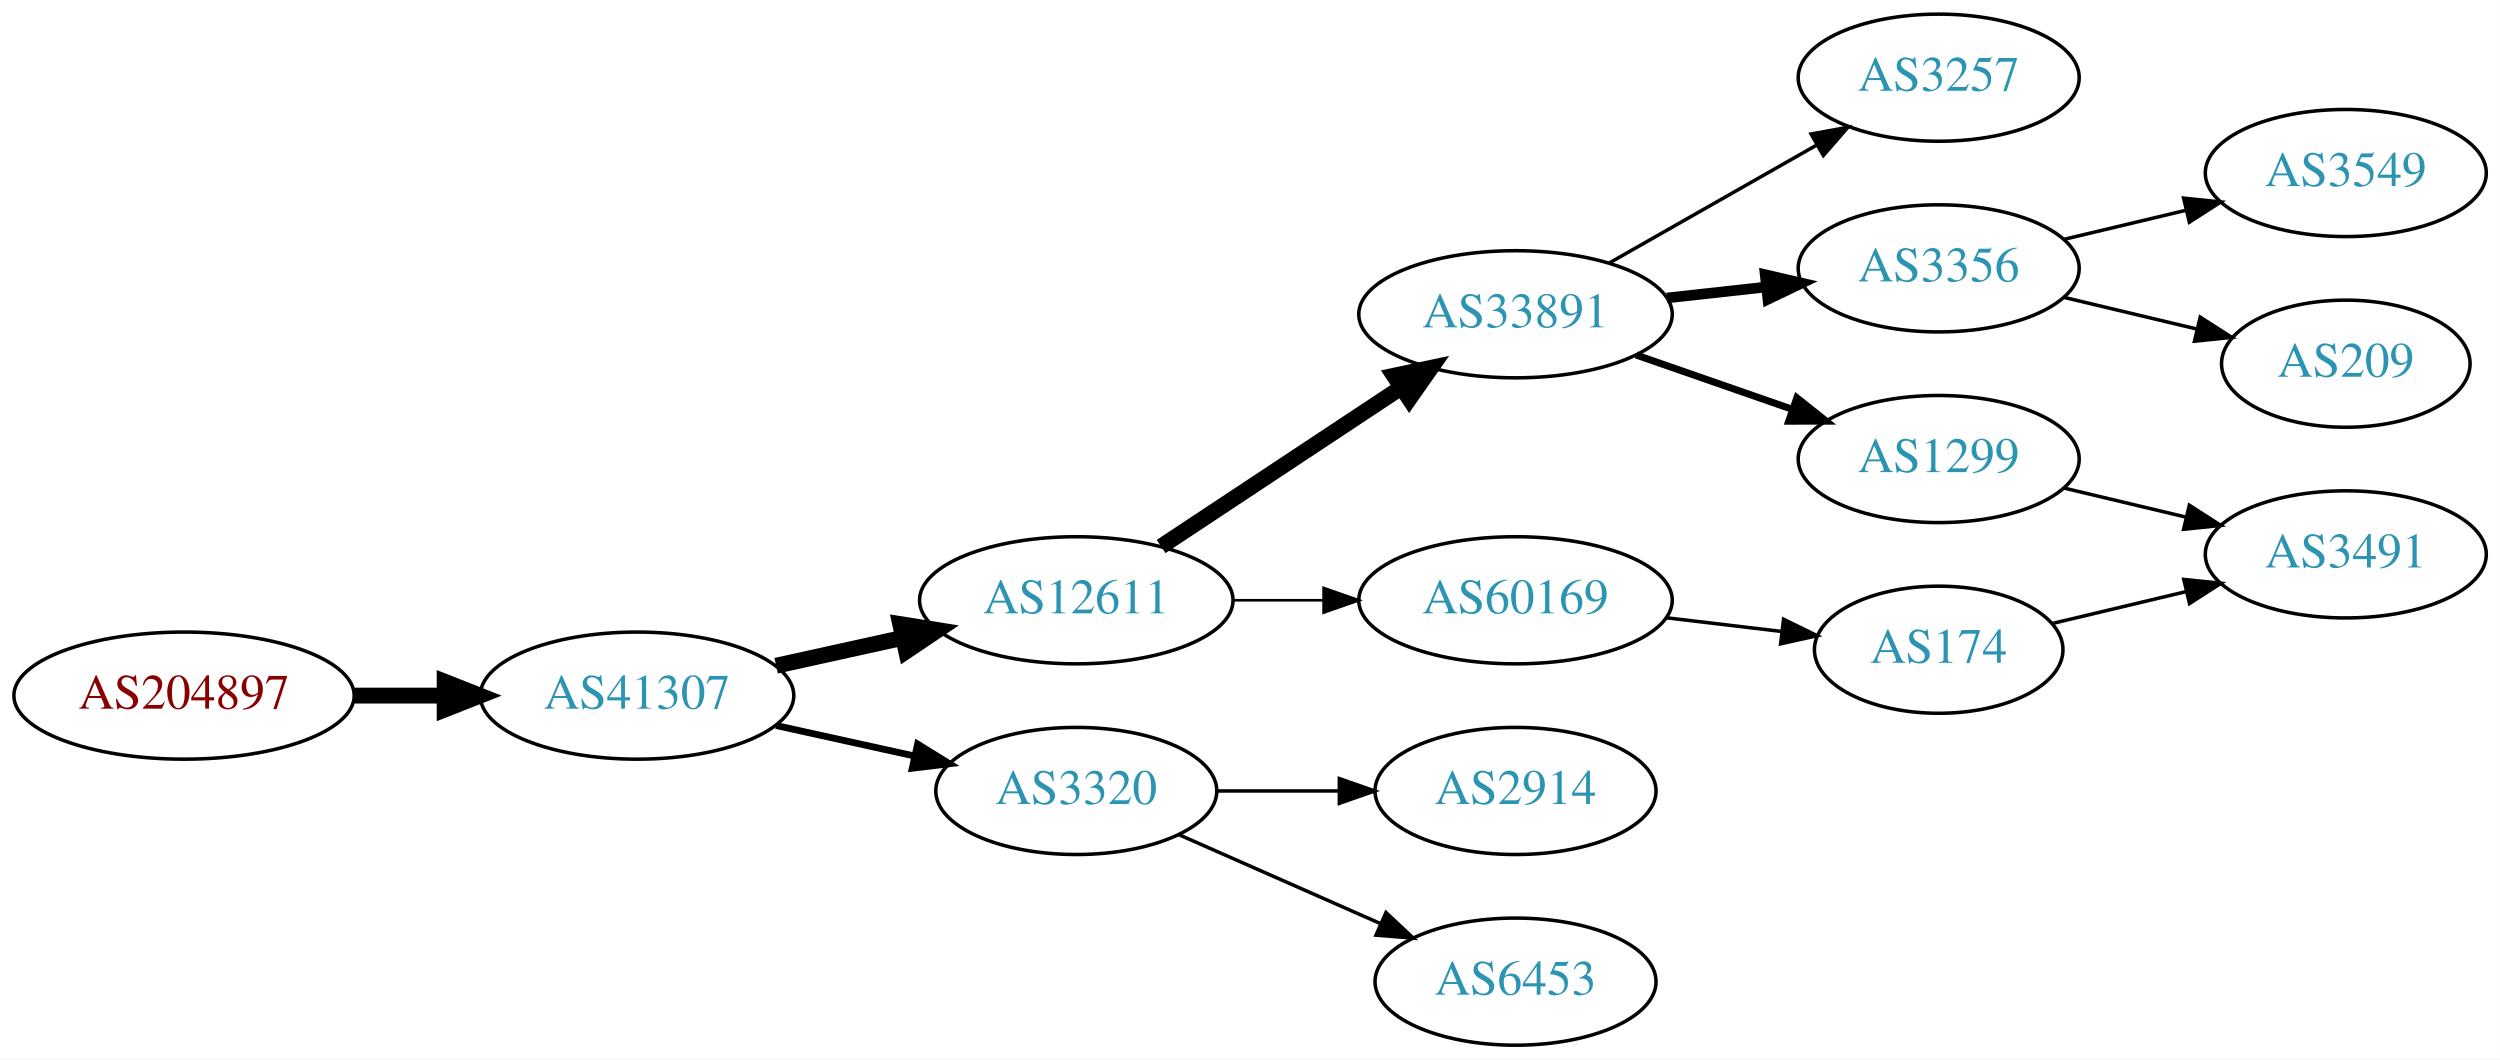
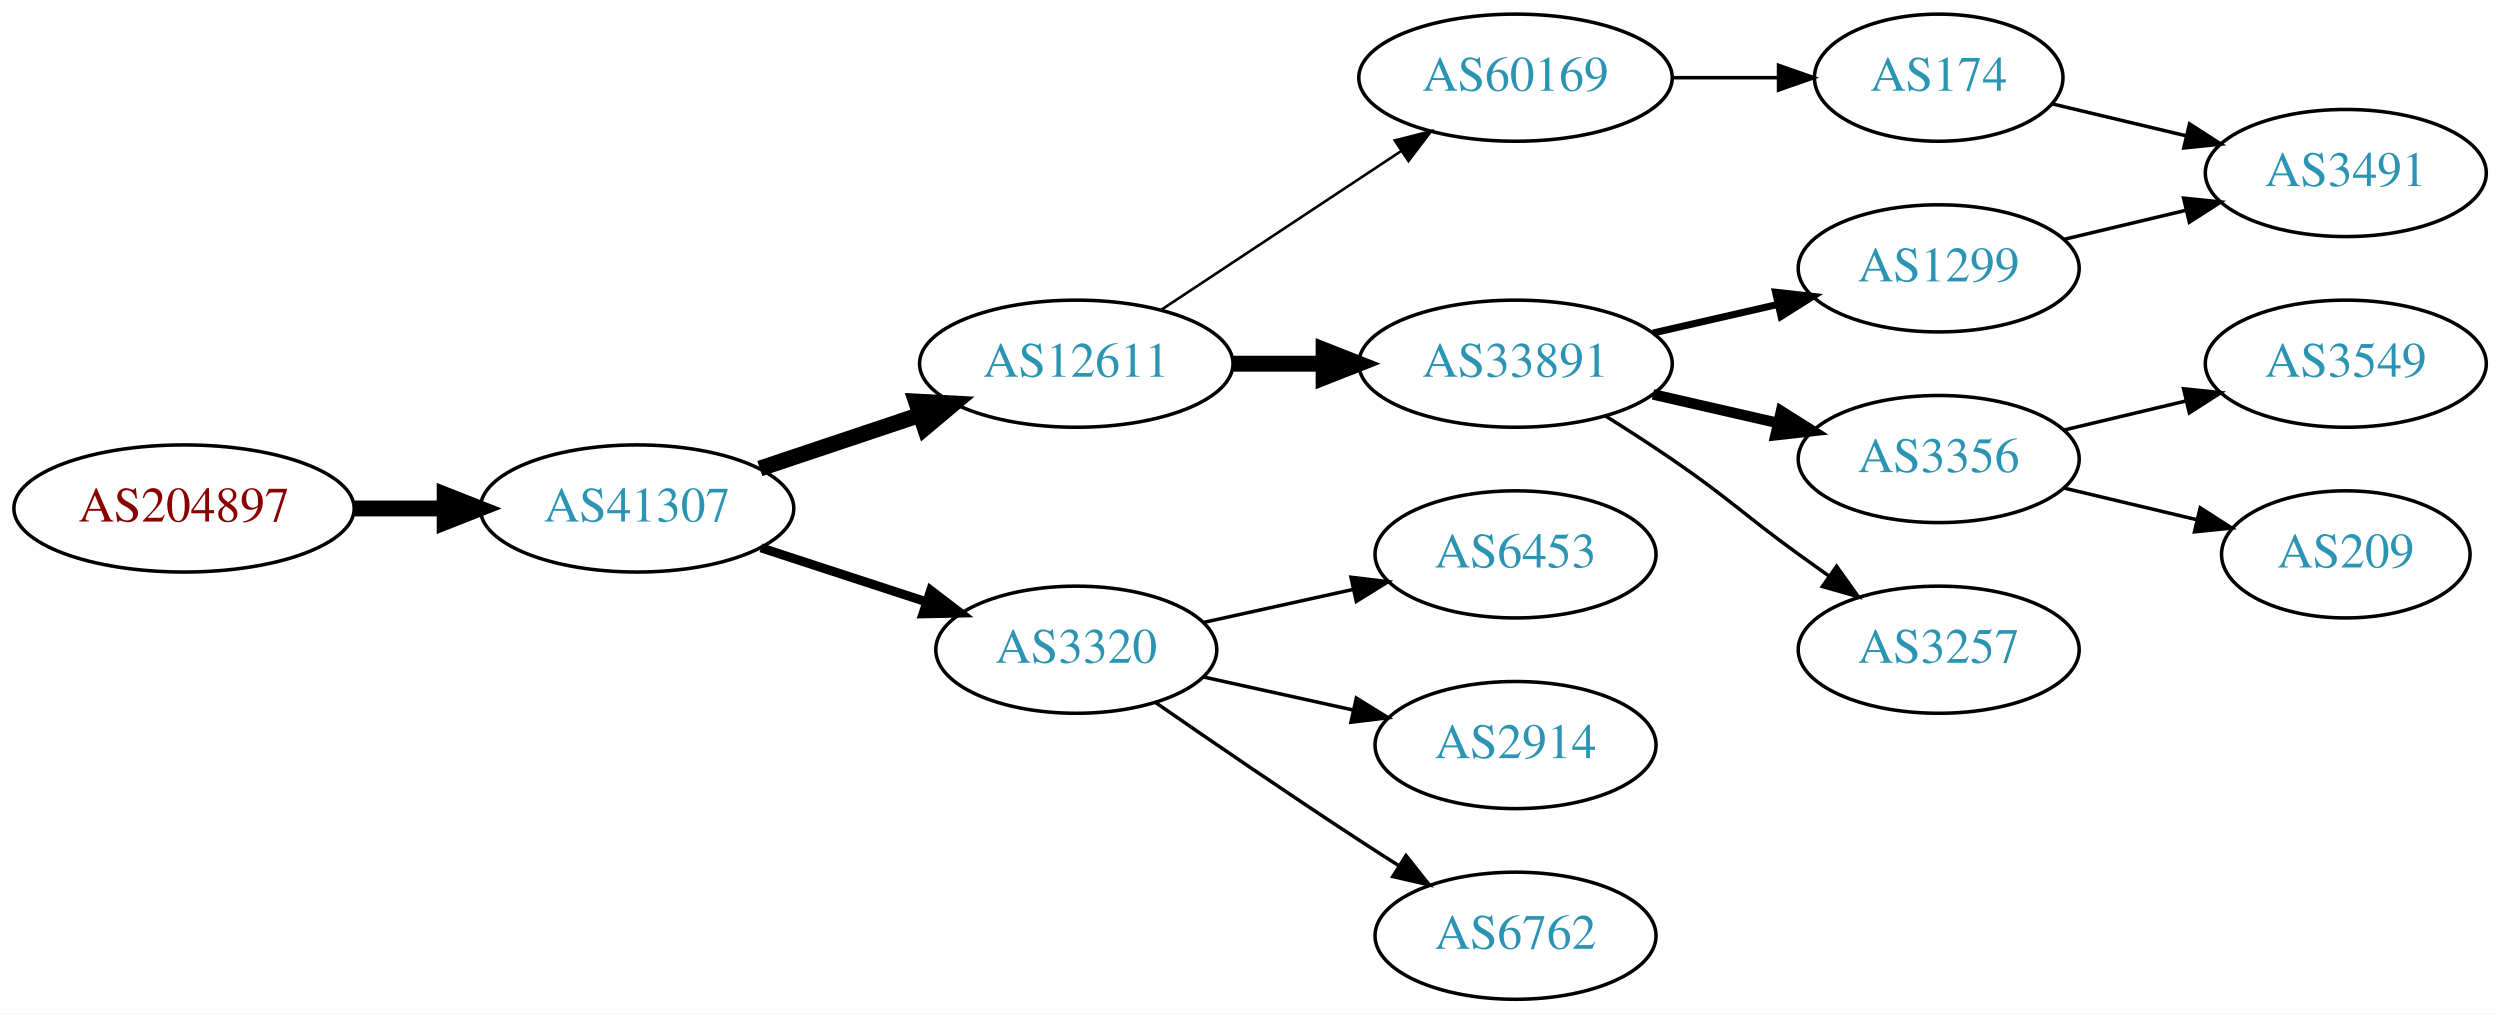
- <svg xmlns="http://www.w3.org/2000/svg" xmlns:xlink="http://www.w3.org/1999/xlink" width="708pt" height="300pt" viewBox="0.00 0.00 707.95 300.00">
-   <g id="graph0" class="graph" transform="scale(1 1) rotate(0) translate(4 296)">
-     <polygon fill="white" stroke="none" points="-4,4 -4,-296 703.954,-296 703.954,4 -4,4" />
+ <svg xmlns="http://www.w3.org/2000/svg" xmlns:xlink="http://www.w3.org/1999/xlink" width="708pt" height="287pt" viewBox="0.00 0.00 707.95 287.00">
+   <g id="graph0" class="graph" transform="scale(1 1) rotate(0) translate(4 283)">
+     <polygon fill="white" stroke="none" points="-4,4 -4,-283 703.954,-283 703.954,4 -4,4" />
    <g id="node1" class="node">
      <g id="a_node1">
        <a xlink:href="/asn/204897" xlink:title="AS204897 ~ Franz Alois Schiebler [AT]">
-           <ellipse fill="#ffffff" stroke="black" cx="48.096" cy="-99" rx="48.192" ry="18" />
-           <text text-anchor="middle" x="48.096" y="-95.3" font-family="Times,serif" font-size="14.00" fill="#880000">AS204897</text>
+           <ellipse fill="#ffffff" stroke="black" cx="48.096" cy="-139" rx="48.192" ry="18" />
+           <text text-anchor="middle" x="48.096" y="-135.3" font-family="Times,serif" font-size="14.00" fill="#880000">AS204897</text>
        </a>
      </g>
    </g>
    <g id="node2" class="node">
      <g id="a_node2">
        <a xlink:href="/asn/41307" xlink:title="AS41307 ~ Telepark Passau GmbH [DE]">
-           <ellipse fill="#ffffff" stroke="black" cx="176.388" cy="-99" rx="44.393" ry="18" />
-           <text text-anchor="middle" x="176.388" y="-95.3" font-family="Times,serif" font-size="14.00" fill="#2c94b3">AS41307</text>
+           <ellipse fill="#ffffff" stroke="black" cx="176.388" cy="-139" rx="44.393" ry="18" />
+           <text text-anchor="middle" x="176.388" y="-135.3" font-family="Times,serif" font-size="14.00" fill="#2c94b3">AS41307</text>
        </a>
      </g>
    </g>
    <g id="edge1" class="edge">
-       <path fill="none" stroke="black" stroke-width="4.5" d="M96.481,-99C104.742,-99 113.386,-99 121.799,-99" />
-       <polygon fill="black" stroke="black" stroke-width="4.5" points="121.904,-102.938 131.904,-99 121.904,-95.063 121.904,-102.938" />
+       <path fill="none" stroke="black" stroke-width="4.5" d="M96.481,-139C104.742,-139 113.386,-139 121.799,-139" />
+       <polygon fill="black" stroke="black" stroke-width="4.5" points="121.904,-142.938 131.904,-139 121.904,-135.063 121.904,-142.938" />
    </g>
    <g id="node3" class="node">
      <g id="a_node3">
        <a xlink:href="/asn/12611" xlink:title="AS12611 ~ RKOM [DE]">
-           <ellipse fill="#ffffff" stroke="black" cx="300.78" cy="-126" rx="44.393" ry="18" />
-           <text text-anchor="middle" x="300.78" y="-122.3" font-family="Times,serif" font-size="14.00" fill="#2c94b3">AS12611</text>
+           <ellipse fill="#ffffff" stroke="black" cx="300.78" cy="-180" rx="44.393" ry="18" />
+           <text text-anchor="middle" x="300.78" y="-176.3" font-family="Times,serif" font-size="14.00" fill="#2c94b3">AS12611</text>
        </a>
      </g>
    </g>
    <g id="edge2" class="edge">
-       <path fill="none" stroke="black" stroke-width="4.5" d="M215.777,-107.469C227.169,-109.982 239.792,-112.767 251.716,-115.397" />
-       <polygon fill="black" stroke="black" stroke-width="4.5" points="250.913,-119.252 261.526,-117.561 252.609,-111.562 250.913,-119.252" />
+       <path fill="none" stroke="black" stroke-width="4.5" d="M211.156,-150.312C225.202,-155.017 241.679,-160.537 256.59,-165.532" />
+       <polygon fill="black" stroke="black" stroke-width="4.5" points="255.389,-169.282 266.122,-168.725 257.89,-161.815 255.389,-169.282" />
    </g>
    <g id="node4" class="node">
      <g id="a_node4">
        <a xlink:href="/asn/3320" xlink:title="AS3320 ~ DTAG [DE]">
-           <ellipse fill="#ffffff" stroke="black" cx="300.78" cy="-72" rx="39.794" ry="18" />
-           <text text-anchor="middle" x="300.78" y="-68.3" font-family="Times,serif" font-size="14.00" fill="#2c94b3">AS3320</text>
+           <ellipse fill="#ffffff" stroke="black" cx="300.78" cy="-99" rx="39.794" ry="18" />
+           <text text-anchor="middle" x="300.78" y="-95.3" font-family="Times,serif" font-size="14.00" fill="#2c94b3">AS3320</text>
        </a>
      </g>
    </g>
    <g id="edge3" class="edge">
-       <path fill="none" stroke="black" stroke-width="1.929" d="M215.777,-90.531C228.168,-87.798 242.015,-84.743 254.836,-81.915" />
-       <polygon fill="black" stroke="black" stroke-width="1.929" points="255.839,-85.278 264.85,-79.706 254.331,-78.442 255.839,-85.278" />
+       <path fill="none" stroke="black" stroke-width="2.571" d="M211.481,-127.858C225.986,-123.117 243.038,-117.544 258.269,-112.567" />
+       <polygon fill="black" stroke="black" stroke-width="2.571" points="259.552,-115.83 267.97,-109.396 257.377,-109.176 259.552,-115.83" />
    </g>
    <g id="node5" class="node">
      <g id="a_node5">
        <a xlink:href="/asn/33891" xlink:title="AS33891 ~ CORE-BACKBONE GMBH GLOBAL NETWORK [DE]">
-           <ellipse fill="#ffffff" stroke="black" cx="425.172" cy="-207" rx="44.393" ry="18" />
-           <text text-anchor="middle" x="425.172" y="-203.3" font-family="Times,serif" font-size="14.00" fill="#2c94b3">AS33891</text>
+           <ellipse fill="#ffffff" stroke="black" cx="425.172" cy="-180" rx="44.393" ry="18" />
+           <text text-anchor="middle" x="425.172" y="-176.3" font-family="Times,serif" font-size="14.00" fill="#2c94b3">AS33891</text>
        </a>
      </g>
    </g>
    <g id="edge4" class="edge">
-       <path fill="none" stroke="black" stroke-width="4.5" d="M324.801,-141.235C344.033,-153.963 371.64,-172.234 392.877,-186.289" />
-       <polygon fill="black" stroke="black" stroke-width="4.5" points="390.742,-189.597 401.254,-191.833 395.088,-183.03 390.742,-189.597" />
+       <path fill="none" stroke="black" stroke-width="4.5" d="M345.275,-180C353.482,-180 362.153,-180 370.625,-180" />
+       <polygon fill="black" stroke="black" stroke-width="4.5" points="370.816,-183.938 380.816,-180 370.816,-176.063 370.816,-183.938" />
    </g>
    <g id="node6" class="node">
      <g id="a_node6">
        <a xlink:href="/asn/60169" xlink:title="AS60169 ~ GFIT-AS [DE]">
-           <ellipse fill="#ffffff" stroke="black" cx="425.172" cy="-126" rx="44.393" ry="18" />
-           <text text-anchor="middle" x="425.172" y="-122.3" font-family="Times,serif" font-size="14.00" fill="#2c94b3">AS60169</text>
+           <ellipse fill="#ffffff" stroke="black" cx="425.172" cy="-261" rx="44.393" ry="18" />
+           <text text-anchor="middle" x="425.172" y="-257.3" font-family="Times,serif" font-size="14.00" fill="#2c94b3">AS60169</text>
        </a>
      </g>
    </g>
    <g id="edge5" class="edge">
-       <path fill="none" stroke="black" stroke-width="0.75" d="M345.275,-126C353.482,-126 362.153,-126 370.625,-126" />
-       <polygon fill="black" stroke="black" stroke-width="0.75" points="370.816,-129.5 380.816,-126 370.816,-122.5 370.816,-129.5" />
+       <path fill="none" stroke="black" stroke-width="0.75" d="M324.801,-195.235C344.033,-207.963 371.64,-226.234 392.877,-240.289" />
+       <polygon fill="black" stroke="black" stroke-width="0.75" points="390.983,-243.233 401.254,-245.833 394.847,-237.395 390.983,-243.233" />
+     </g>
+     <g id="node10" class="node">
+       <g id="a_node10">
+         <a xlink:href="/asn/6762" xlink:title="AS6762 ~ TELECOM ITALIA SPARKLE S.p.A. [IT]">
+           <ellipse fill="#ffffff" stroke="black" cx="425.172" cy="-18" rx="39.794" ry="18" />
+           <text text-anchor="middle" x="425.172" y="-14.3" font-family="Times,serif" font-size="14.00" fill="#2c94b3">AS6762</text>
+         </a>
+       </g>
+     </g>
+     <g id="edge9" class="edge">
+       <path fill="none" stroke="black" d="M323.137,-84.099C338.988,-73.123 361.191,-57.921 380.976,-45 384.558,-42.661 388.328,-40.241 392.089,-37.856" />
+       <polygon fill="black" stroke="black" points="394.151,-40.693 400.749,-32.404 390.422,-34.769 394.151,-40.693" />
+     </g>
+     <g id="node11" class="node">
+       <g id="a_node11">
+         <a xlink:href="/asn/6453" xlink:title="AS6453 ~ TATA COMMUNICATIONS (AMERICA) INC [US]">
+           <ellipse fill="#ffffff" stroke="black" cx="425.172" cy="-126" rx="39.794" ry="18" />
+           <text text-anchor="middle" x="425.172" y="-122.3" font-family="Times,serif" font-size="14.00" fill="#2c94b3">AS6453</text>
+         </a>
+       </g>
+     </g>
+     <g id="edge10" class="edge">
+       <path fill="none" stroke="black" d="M336.852,-106.737C350.04,-109.646 365.219,-112.995 379.185,-116.076" />
+       <polygon fill="black" stroke="black" points="378.575,-119.525 389.094,-118.262 380.083,-112.69 378.575,-119.525" />
    </g>
    <g id="node12" class="node">
      <g id="a_node12">
        <a xlink:href="/asn/2914" xlink:title="AS2914 ~ NTT America, Inc. [US]">
          <ellipse fill="#ffffff" stroke="black" cx="425.172" cy="-72" rx="39.794" ry="18" />
          <text text-anchor="middle" x="425.172" y="-68.3" font-family="Times,serif" font-size="14.00" fill="#2c94b3">AS2914</text>
        </a>
      </g>
    </g>
    <g id="edge11" class="edge">
-       <path fill="none" stroke="black" d="M340.505,-72C351.444,-72 363.494,-72 374.961,-72" />
-       <polygon fill="black" stroke="black" points="375.278,-75.5 385.278,-72 375.278,-68.5 375.278,-75.5" />
+       <path fill="none" stroke="black" d="M336.852,-91.263C350.04,-88.354 365.219,-85.005 379.185,-81.924" />
+       <polygon fill="black" stroke="black" points="380.083,-85.31 389.094,-79.738 378.575,-78.475 380.083,-85.31" />
+     </g>
+     <g id="node7" class="node">
+       <g id="a_node7">
+         <a xlink:href="/asn/1299" xlink:title="AS1299 ~ Telia Carrier [EU]">
+           <ellipse fill="#ffffff" stroke="black" cx="545.014" cy="-207" rx="39.794" ry="18" />
+           <text text-anchor="middle" x="545.014" y="-203.3" font-family="Times,serif" font-size="14.00" fill="#2c94b3">AS1299</text>
+         </a>
+       </g>
+     </g>
+     <g id="edge6" class="edge">
+       <path fill="none" stroke="black" stroke-width="2" d="M464.107,-188.692C475.347,-191.267 487.76,-194.111 499.383,-196.774" />
+       <polygon fill="black" stroke="black" stroke-width="2" points="498.816,-200.235 509.345,-199.057 500.379,-193.412 498.816,-200.235" />
+     </g>
+     <g id="node8" class="node">
+       <g id="a_node8">
+         <a xlink:href="/asn/3356" xlink:title="AS3356 ~ Level 3 Parent, LLC [US]">
+           <ellipse fill="#ffffff" stroke="black" cx="545.014" cy="-153" rx="39.794" ry="18" />
+           <text text-anchor="middle" x="545.014" y="-149.3" font-family="Times,serif" font-size="14.00" fill="#2c94b3">AS3356</text>
+         </a>
+       </g>
+     </g>
+     <g id="edge7" class="edge">
+       <path fill="none" stroke="black" stroke-width="3" d="M464.107,-171.308C475.347,-168.733 487.76,-165.889 499.383,-163.226" />
+       <polygon fill="black" stroke="black" stroke-width="3" points="500.379,-166.588 509.345,-160.943 498.816,-159.765 500.379,-166.588" />
+     </g>
+     <g id="node9" class="node">
+       <g id="a_node9">
+         <a xlink:href="/asn/3257" xlink:title="AS3257 ~ GTT [DE]">
+           <ellipse fill="#ffffff" stroke="black" cx="545.014" cy="-99" rx="39.794" ry="18" />
+           <text text-anchor="middle" x="545.014" y="-95.3" font-family="Times,serif" font-size="14.00" fill="#2c94b3">AS3257</text>
+         </a>
+       </g>
+     </g>
+     <g id="edge8" class="edge">
+       <path fill="none" stroke="black" d="M450.622,-165.22C456.806,-161.345 463.387,-157.101 469.368,-153 485.863,-141.689 489.168,-137.729 505.368,-126 508.171,-123.971 511.102,-121.875 514.043,-119.79" />
+       <polygon fill="black" stroke="black" points="516.094,-122.627 522.257,-114.009 512.065,-116.903 516.094,-122.627" />
    </g>
    <g id="node13" class="node">
      <g id="a_node13">
-         <a xlink:href="/asn/6453" xlink:title="AS6453 ~ TATA COMMUNICATIONS (AMERICA) INC [US]">
-           <ellipse fill="#ffffff" stroke="black" cx="425.172" cy="-18" rx="39.794" ry="18" />
-           <text text-anchor="middle" x="425.172" y="-14.3" font-family="Times,serif" font-size="14.00" fill="#2c94b3">AS6453</text>
+         <a xlink:href="/asn/174" xlink:title="AS174 ~ Cogent Communications [US]">
+           <ellipse fill="#ffffff" stroke="black" cx="545.014" cy="-261" rx="35.194" ry="18" />
+           <text text-anchor="middle" x="545.014" y="-257.3" font-family="Times,serif" font-size="14.00" fill="#2c94b3">AS174</text>
        </a>
      </g>
    </g>
    <g id="edge12" class="edge">
-       <path fill="none" stroke="black" d="M329.859,-59.611C346.807,-52.134 368.604,-42.517 386.974,-34.412" />
-       <polygon fill="black" stroke="black" points="388.487,-37.57 396.223,-30.331 385.661,-31.166 388.487,-37.57" />
+       <path fill="none" stroke="black" d="M469.383,-261C479.231,-261 489.711,-261 499.608,-261" />
+       <polygon fill="black" stroke="black" points="499.66,-264.5 509.66,-261 499.66,-257.5 499.66,-264.5" />
    </g>
-     <g id="node7" class="node">
-       <g id="a_node7">
-         <a xlink:href="/asn/3257" xlink:title="AS3257 ~ GTT [DE]">
-           <ellipse fill="#ffffff" stroke="black" cx="545.014" cy="-274" rx="39.794" ry="18" />
-           <text text-anchor="middle" x="545.014" y="-270.3" font-family="Times,serif" font-size="14.00" fill="#2c94b3">AS3257</text>
+     <g id="node14" class="node">
+       <g id="a_node14">
+         <a xlink:href="/asn/3491" xlink:title="AS3491 ~ PCCW Global, Inc. [US]">
+           <ellipse fill="#ffffff" stroke="black" cx="660.307" cy="-234" rx="39.794" ry="18" />
+           <text text-anchor="middle" x="660.307" y="-230.3" font-family="Times,serif" font-size="14.00" fill="#2c94b3">AS3491</text>
        </a>
      </g>
    </g>
-     <g id="edge6" class="edge">
-       <path fill="none" stroke="black" d="M451.742,-221.538C468.961,-231.328 491.847,-244.34 510.518,-254.955" />
-       <polygon fill="black" stroke="black" points="508.879,-258.05 519.302,-259.95 512.339,-251.964 508.879,-258.05" />
+     <g id="edge16" class="edge">
+       <path fill="none" stroke="black" d="M580.622,-215.248C591.493,-217.838 603.647,-220.735 615.09,-223.462" />
+       <polygon fill="black" stroke="black" points="614.373,-226.889 624.912,-225.803 615.996,-220.08 614.373,-226.889" />
    </g>
-     <g id="node8" class="node">
-       <g id="a_node8">
-         <a xlink:href="/asn/3356" xlink:title="AS3356 ~ Level 3 Parent, LLC [US]">
-           <ellipse fill="#ffffff" stroke="black" cx="545.014" cy="-220" rx="39.794" ry="18" />
-           <text text-anchor="middle" x="545.014" y="-216.3" font-family="Times,serif" font-size="14.00" fill="#2c94b3">AS3356</text>
+     <g id="node15" class="node">
+       <g id="a_node15">
+         <a xlink:href="/asn/209" xlink:title="AS209 ~ CenturyLink Communications, LLC [US]">
+           <ellipse fill="#ffffff" stroke="black" cx="660.307" cy="-126" rx="35.194" ry="18" />
+           <text text-anchor="middle" x="660.307" y="-122.3" font-family="Times,serif" font-size="14.00" fill="#2c94b3">AS209</text>
        </a>
      </g>
    </g>
-     <g id="edge7" class="edge">
-       <path fill="none" stroke="black" stroke-width="3" d="M468.051,-211.62C477.087,-212.617 486.708,-213.678 495.96,-214.699" />
-       <polygon fill="black" stroke="black" stroke-width="3" points="495.873,-218.21 506.196,-215.828 496.64,-211.253 495.873,-218.21" />
+     <g id="edge14" class="edge">
+       <path fill="none" stroke="black" d="M580.622,-144.752C592.416,-141.942 605.721,-138.771 617.988,-135.847" />
+       <polygon fill="black" stroke="black" points="619.077,-139.186 627.993,-133.463 617.454,-132.376 619.077,-139.186" />
    </g>
-     <g id="node9" class="node">
-       <g id="a_node9">
-         <a xlink:href="/asn/1299" xlink:title="AS1299 ~ Telia Carrier [EU]">
-           <ellipse fill="#ffffff" stroke="black" cx="545.014" cy="-166" rx="39.794" ry="18" />
-           <text text-anchor="middle" x="545.014" y="-162.3" font-family="Times,serif" font-size="14.00" fill="#2c94b3">AS1299</text>
-         </a>
-       </g>
-     </g>
-     <g id="edge8" class="edge">
-       <path fill="none" stroke="black" stroke-width="2" d="M459.311,-195.47C473.028,-190.698 489.068,-185.117 503.477,-180.104" />
-       <polygon fill="black" stroke="black" stroke-width="2" points="504.85,-183.332 513.144,-176.74 502.549,-176.721 504.85,-183.332" />
-     </g>
-     <g id="node14" class="node">
-       <g id="a_node14">
-         <a xlink:href="/asn/174" xlink:title="AS174 ~ Cogent Communications [US]">
-           <ellipse fill="#ffffff" stroke="black" cx="545.014" cy="-112" rx="35.194" ry="18" />
-           <text text-anchor="middle" x="545.014" y="-108.3" font-family="Times,serif" font-size="14.00" fill="#2c94b3">AS174</text>
-         </a>
-       </g>
-     </g>
-     <g id="edge13" class="edge">
-       <path fill="none" stroke="black" d="M467.719,-121.064C478.365,-119.799 489.841,-118.436 500.58,-117.16" />
-       <polygon fill="black" stroke="black" points="501.08,-120.625 510.598,-115.97 500.254,-113.674 501.08,-120.625" />
-     </g>
-     <g id="node10" class="node">
-       <g id="a_node10">
+     <g id="node16" class="node">
+       <g id="a_node16">
        <a xlink:href="/asn/3549" xlink:title="AS3549 ~ Level 3 Parent, LLC [US]">
-           <ellipse fill="#ffffff" stroke="black" cx="660.307" cy="-247" rx="39.794" ry="18" />
-           <text text-anchor="middle" x="660.307" y="-243.3" font-family="Times,serif" font-size="14.00" fill="#2c94b3">AS3549</text>
-         </a>
-       </g>
-     </g>
-     <g id="edge9" class="edge">
-       <path fill="none" stroke="black" d="M580.622,-228.248C591.493,-230.838 603.647,-233.735 615.09,-236.462" />
-       <polygon fill="black" stroke="black" points="614.373,-239.889 624.912,-238.803 615.996,-233.08 614.373,-239.889" />
-     </g>
-     <g id="node11" class="node">
-       <g id="a_node11">
-         <a xlink:href="/asn/209" xlink:title="AS209 ~ CenturyLink Communications, LLC [US]">
-           <ellipse fill="#ffffff" stroke="black" cx="660.307" cy="-193" rx="35.194" ry="18" />
-           <text text-anchor="middle" x="660.307" y="-189.3" font-family="Times,serif" font-size="14.00" fill="#2c94b3">AS209</text>
-         </a>
-       </g>
-     </g>
-     <g id="edge10" class="edge">
-       <path fill="none" stroke="black" d="M580.622,-211.752C592.416,-208.942 605.721,-205.771 617.988,-202.847" />
-       <polygon fill="black" stroke="black" points="619.077,-206.186 627.993,-200.463 617.454,-199.376 619.077,-206.186" />
-     </g>
-     <g id="node15" class="node">
-       <g id="a_node15">
-         <a xlink:href="/asn/3491" xlink:title="AS3491 ~ PCCW Global, Inc. [US]">
-           <ellipse fill="#ffffff" stroke="black" cx="660.307" cy="-139" rx="39.794" ry="18" />
-           <text text-anchor="middle" x="660.307" y="-135.3" font-family="Times,serif" font-size="14.00" fill="#2c94b3">AS3491</text>
+           <ellipse fill="#ffffff" stroke="black" cx="660.307" cy="-180" rx="39.794" ry="18" />
+           <text text-anchor="middle" x="660.307" y="-176.3" font-family="Times,serif" font-size="14.00" fill="#2c94b3">AS3549</text>
        </a>
      </g>
    </g>
    <g id="edge15" class="edge">
-       <path fill="none" stroke="black" d="M580.622,-157.752C591.493,-155.162 603.647,-152.265 615.09,-149.538" />
-       <polygon fill="black" stroke="black" points="615.996,-152.92 624.912,-147.197 614.373,-146.111 615.996,-152.92" />
+       <path fill="none" stroke="black" d="M580.622,-161.248C591.493,-163.838 603.647,-166.735 615.09,-169.462" />
+       <polygon fill="black" stroke="black" points="614.373,-172.889 624.912,-171.803 615.996,-166.08 614.373,-172.889" />
    </g>
-     <g id="edge14" class="edge">
-       <path fill="none" stroke="black" d="M577.272,-119.449C588.952,-122.233 602.447,-125.449 615.077,-128.459" />
-       <polygon fill="black" stroke="black" points="614.43,-131.903 624.969,-130.816 616.052,-125.093 614.43,-131.903" />
+     <g id="edge13" class="edge">
+       <path fill="none" stroke="black" d="M577.272,-253.551C588.952,-250.767 602.447,-247.551 615.077,-244.541" />
+       <polygon fill="black" stroke="black" points="616.052,-247.907 624.969,-242.184 614.43,-241.097 616.052,-247.907" />
    </g>
  </g>
</svg>
